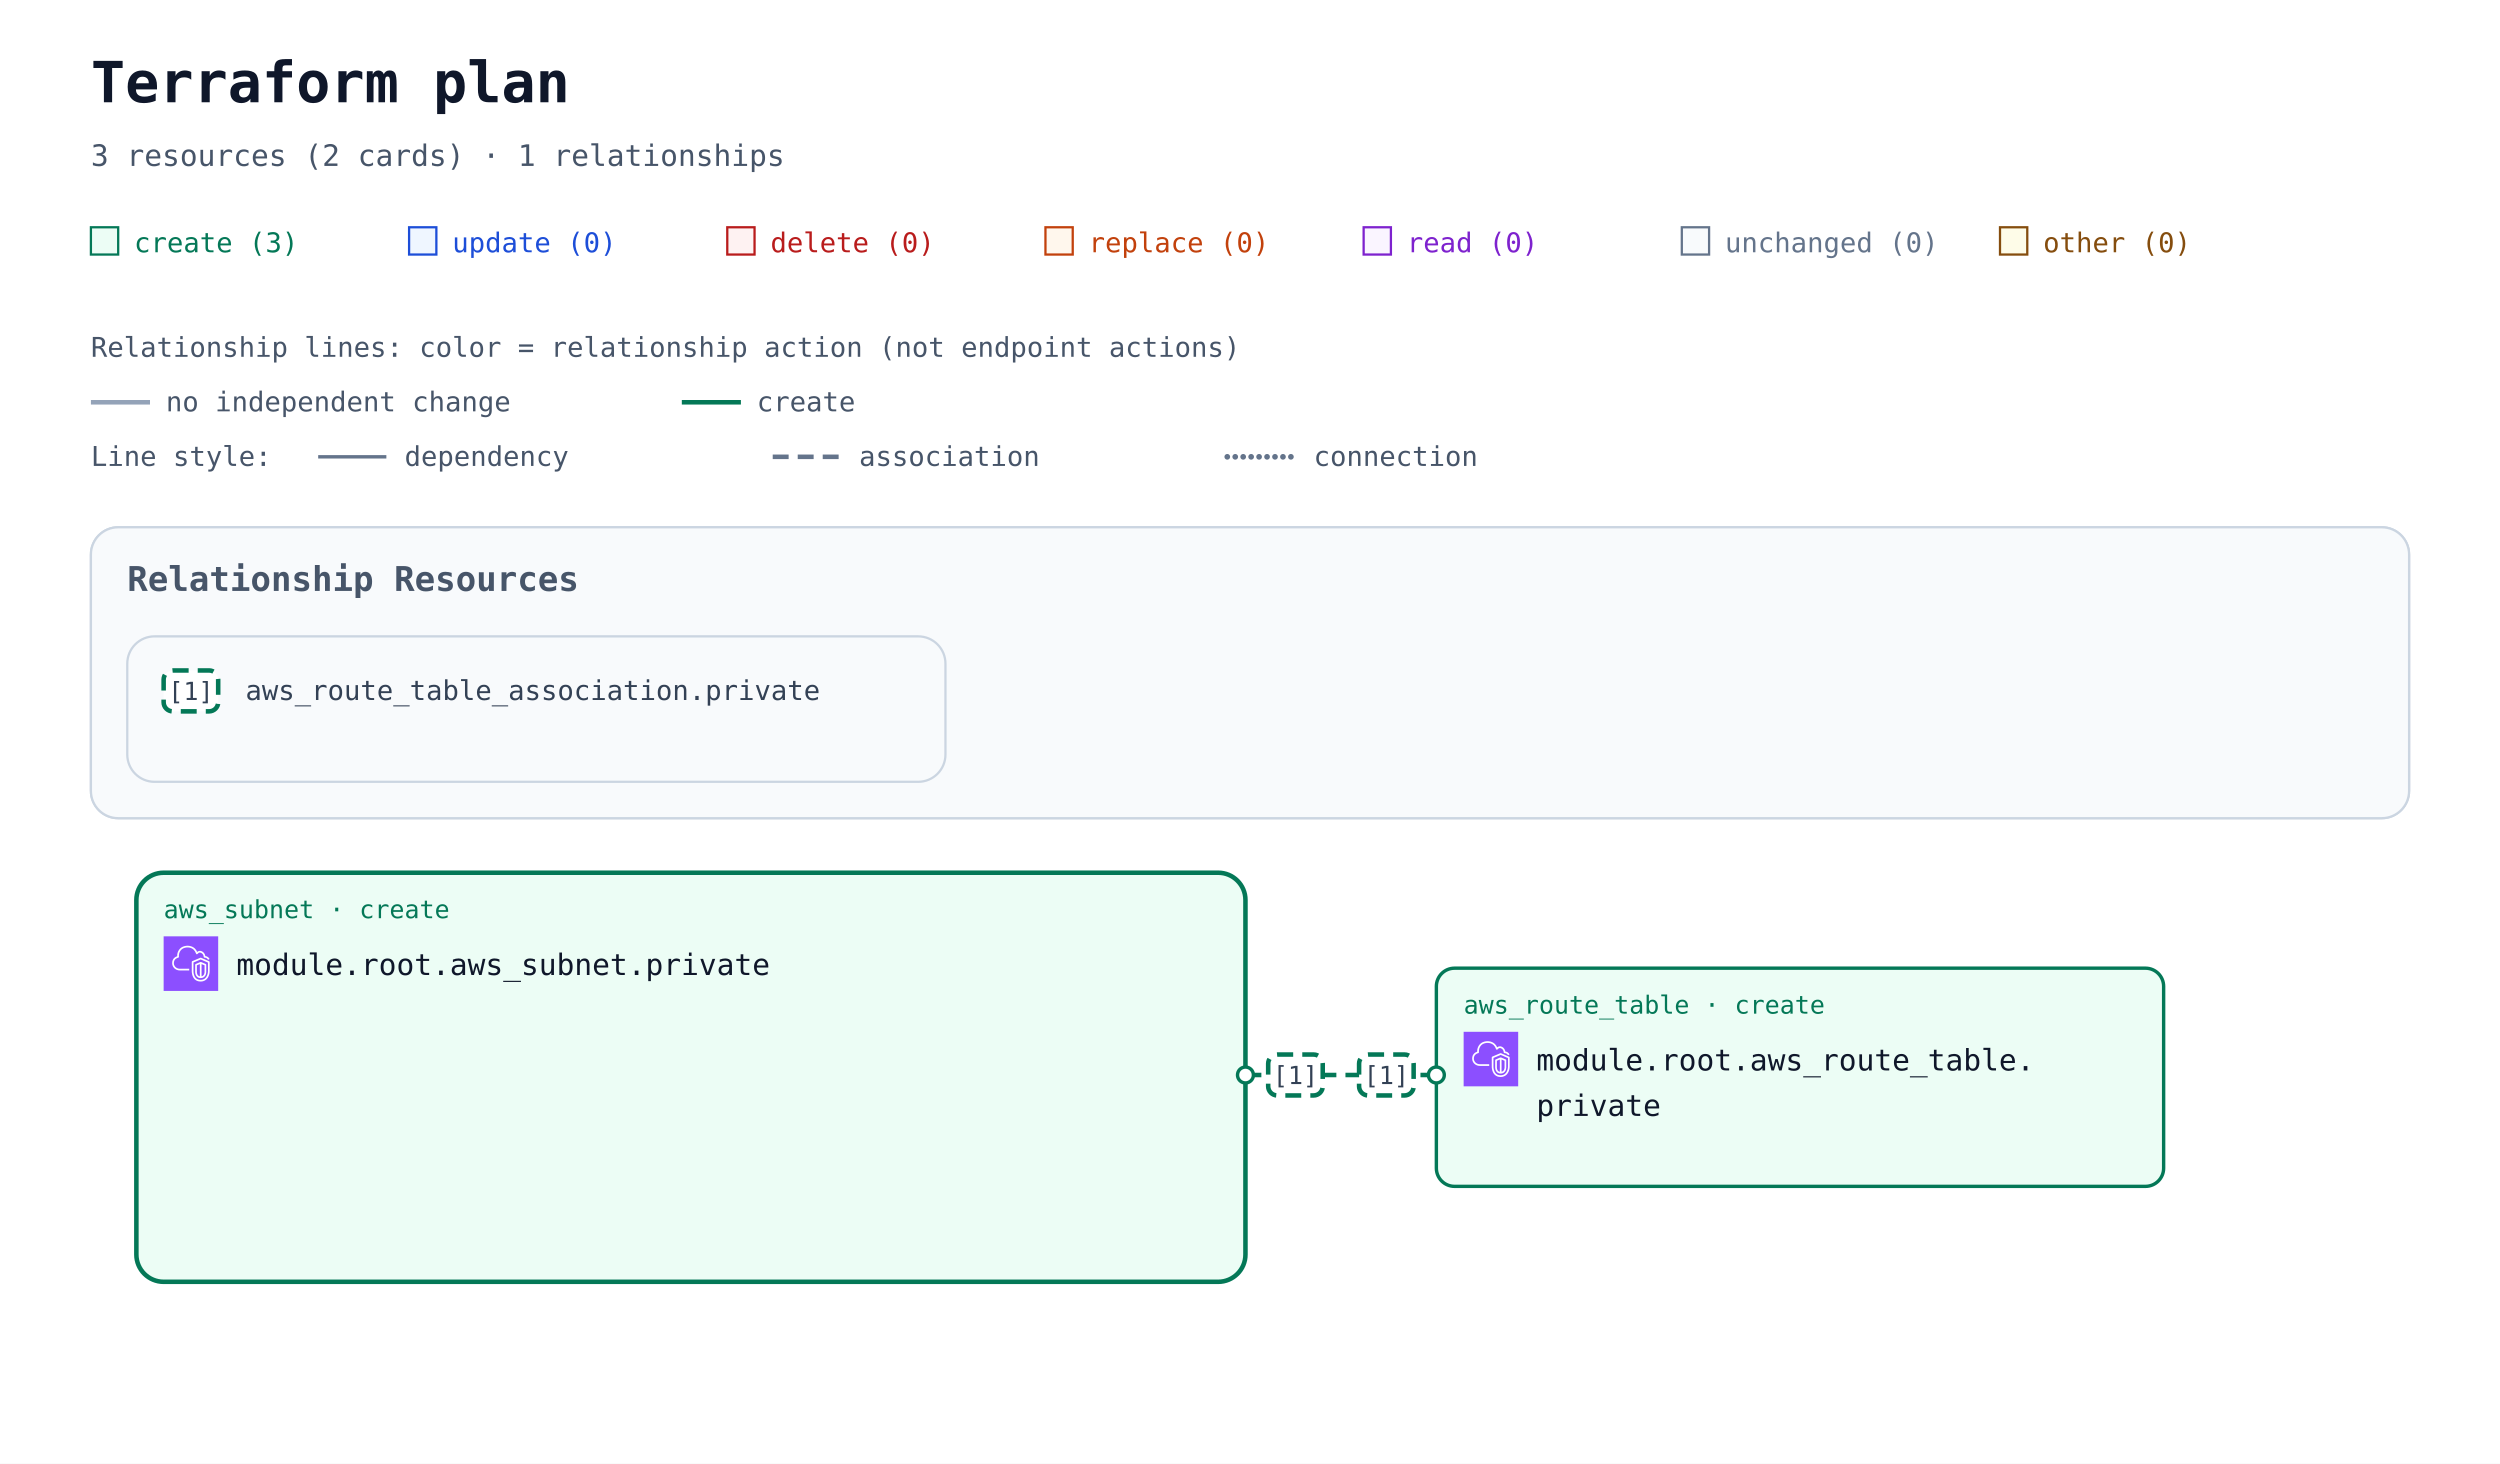
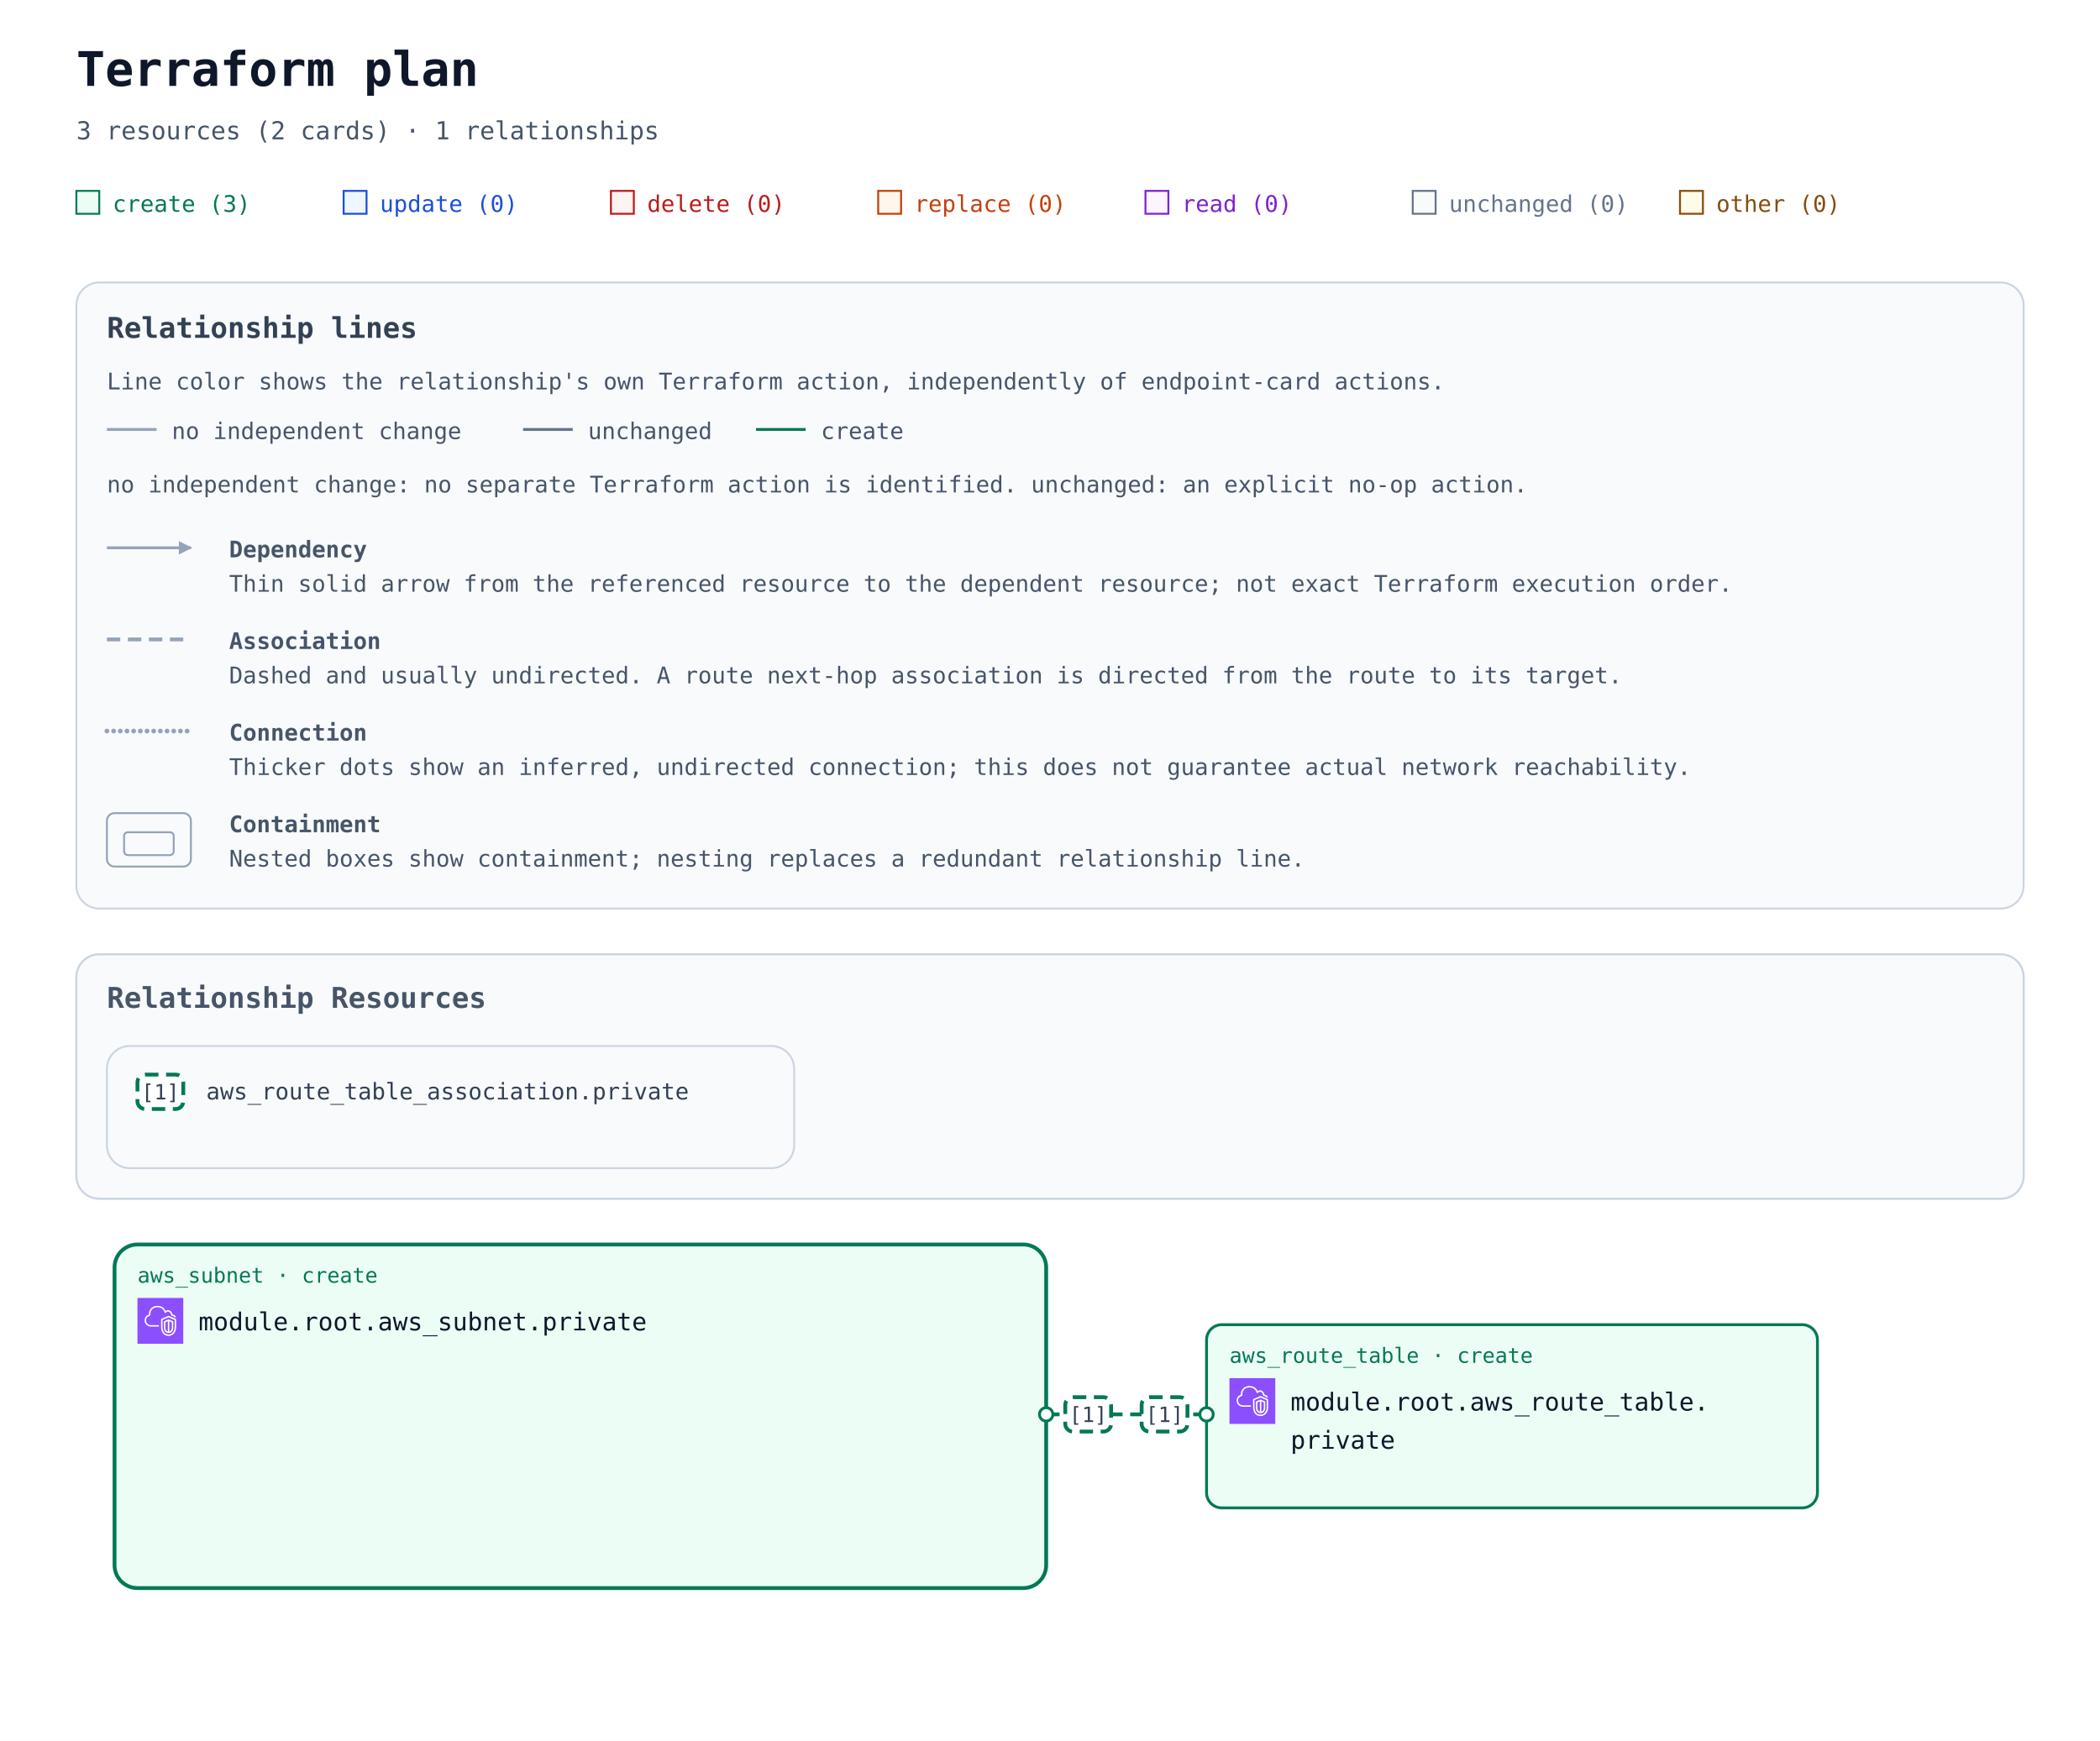
- <svg xmlns="http://www.w3.org/2000/svg" width="1100" height="644" viewBox="0 0 1100 644" role="img" aria-labelledby="title description">
+ <svg xmlns="http://www.w3.org/2000/svg" width="1100" height="912" viewBox="0 0 1100 912" role="img" aria-labelledby="title description">
  <defs>
    <marker id="arrow" viewBox="0 0 10 10" refX="9" refY="5" markerWidth="7" markerHeight="7" markerUnits="userSpaceOnUse" orient="auto-start-reverse">
      <path d="M 0 0 L 10 5 L 0 10 z" fill="#94a3b8" />
    </marker>
    <marker id="arrow-create" viewBox="0 0 10 10" refX="9" refY="5" markerWidth="7" markerHeight="7" markerUnits="userSpaceOnUse" orient="auto-start-reverse">
      <path d="M 0 0 L 10 5 L 0 10 z" fill="#047857" />
    </marker>
    <symbol id="planorama-icon-aws-vpc" viewBox="0 0 64 64">
      <g>
        <g id="planorama-icon-aws-vpc-local-49636f6e2d4172636869746563747572652f34382f417263685f416d617a6f6e2d5669727475616c2d507269766174652d436c6f75645f3438" stroke="none" stroke-width="1" fill="none" fill-rule="evenodd">
          <g id="planorama-icon-aws-vpc-local-49636f6e2d4172636869746563747572652d42472f34382f4e6574776f726b696e672d436f6e74656e742d44656c6976657279" fill="#8C4FFF">
            <rect id="planorama-icon-aws-vpc-local-52656374616e676c65" x="0" y="0" width="64" height="64" />
          </g>
          <path d="M48,33.977 L44.499,32.508 L44.499,46.878 C47.906,46.147 47.998,42.181 48,41.995 L48,33.977 Z M42.499,46.923 L42.499,32.508 L39,33.977 L39,42.004 C39.008,42.466 39.183,46.339 42.499,46.923 L42.499,46.923 Z M43.112,30.082 C43.358,29.977 43.638,29.978 43.886,30.081 L49.387,32.39 C49.759,32.546 50,32.909 50,33.312 L50,42.004 C49.978,44.431 48.562,49.004 43.37,49.004 C38.393,49.004 37.026,44.432 37,42.015 L37,33.312 C37,32.909 37.241,32.546 37.613,32.39 L43.112,30.082 Z M52,30.792 L43.492,27.092 L35,30.668 L35,41.025 C34.999,41.09 34.963,46.009 37.807,48.894 C39.187,50.294 41.059,51.004 43.37,51.004 C51.808,51.004 51.996,41.425 52,41.018 L52,30.792 Z M54,30.136 L54,41.025 C53.973,45.173 51.716,53.004 43.37,53.004 C40.498,53.004 38.145,52.09 36.373,50.288 C32.941,46.797 32.996,41.243 33,41.008 L33,30.004 C33,29.602 33.241,29.238 33.612,29.082 L43.111,25.082 C43.363,24.976 43.647,24.978 43.897,25.087 L53.398,29.219 C53.764,29.378 54,29.738 54,30.136 L54,30.136 Z M19,38.004 L30,38.004 L30,40.004 L19,40.004 C14.216,40.004 10.271,36.483 10.02,31.988 C10.002,31.813 10,31.599 10,31.385 C10,26.086 13.654,24.038 15.919,23.278 C15.902,23.063 15.891,22.843 15.891,22.626 C15.891,18.039 18.658,13.701 22.621,12.079 C27.58,10.049 33.235,10.937 36.695,14.285 C37.718,15.282 38.604,16.596 39.343,18.206 C40.299,17.422 41.392,17.004 42.523,17.004 C45.234,17.004 48.281,19.296 48.9,23.062 C51.069,23.344 52.936,24.639 53.896,26.582 L52.104,27.469 C51.34,25.925 49.806,25.004 48,25.004 C47.471,25.004 47.033,24.591 47.002,24.063 C46.807,20.762 44.275,19.004 42.523,19.004 C41.55,19.004 40.582,19.574 39.797,20.608 C39.575,20.899 39.215,21.048 38.852,20.993 C38.49,20.938 38.187,20.691 38.062,20.348 C37.327,18.346 36.398,16.789 35.302,15.72 C32.406,12.917 27.615,12.196 23.379,13.93 C19.775,15.405 17.891,19.421 17.891,22.626 C17.891,23.026 17.947,23.503 17.993,23.886 C18.053,24.386 17.73,24.853 17.24,24.975 C15.283,25.459 12,26.937 12,31.385 C12,31.535 11.998,31.685 12.013,31.836 C12.209,35.312 15.276,38.004 19,38.004 L19,38.004 Z" id="planorama-icon-aws-vpc-local-416d617a6f6e2d5669727475616c2d507269766174652d436c6f75645f49636f6e5f34385f5371756964" fill="#FFFFFF" />
        </g>
      </g>
    </symbol>
  </defs>
  <rect width="100%" height="100%" fill="#ffffff" />
  <g font-family="ui-monospace, SFMono-Regular, Consolas, monospace">
    <text x="40" y="45" font-size="25" font-weight="700" fill="#0f172a">Terraform plan</text>
    <text x="40" y="73" font-size="13" fill="#475569">3 resources (2 cards) · 1 relationships</text>
    <rect x="40" y="100" width="12" height="12" fill="#ecfdf5" stroke="#047857" />
    <text x="59" y="111" font-size="12" fill="#047857">create (3)</text>
    <rect x="180" y="100" width="12" height="12" fill="#eff6ff" stroke="#1d4ed8" />
    <text x="199" y="111" font-size="12" fill="#1d4ed8">update (0)</text>
    <rect x="320" y="100" width="12" height="12" fill="#fef2f2" stroke="#b91c1c" />
    <text x="339" y="111" font-size="12" fill="#b91c1c">delete (0)</text>
    <rect x="460" y="100" width="12" height="12" fill="#fff7ed" stroke="#c2410c" />
    <text x="479" y="111" font-size="12" fill="#c2410c">replace (0)</text>
    <rect x="600" y="100" width="12" height="12" fill="#faf5ff" stroke="#7e22ce" />
    <text x="619" y="111" font-size="12" fill="#7e22ce">read (0)</text>
    <rect x="740" y="100" width="12" height="12" fill="#f8fafc" stroke="#64748b" />
    <text x="759" y="111" font-size="12" fill="#64748b">unchanged (0)</text>
    <rect x="880" y="100" width="12" height="12" fill="#fefce8" stroke="#854d0e" />
    <text x="899" y="111" font-size="12" fill="#854d0e">other (0)</text>
-     <g id="relationship-legend" font-size="12" fill="#475569">
-       <text x="40" y="157">Relationship lines: color = relationship action (not endpoint actions)</text>
-       <path d="M 40 177 H 66" stroke="#94a3b8" stroke-width="2" />
-       <text x="73" y="181">no independent change</text>
-       <path d="M 300 177 H 326" stroke="#047857" stroke-width="2" />
-       <text x="333" y="181">create</text>
-       <text x="40" y="205">Line style:</text>
-       <path d="M 140 201 H 170" stroke="#64748b" stroke-width="1.5" />
-       <text x="178" y="205">dependency</text>
-       <path d="M 340 201 H 370" stroke="#64748b" stroke-width="2" stroke-dasharray="7 4" />
-       <text x="378" y="205">association</text>
-       <path d="M 540 201 H 570" stroke="#64748b" stroke-width="2.5" stroke-dasharray="0 3.5" stroke-linecap="round" />
-       <text x="578" y="205">connection</text>
+     <g id="relationship-legend" font-size="12" fill="#475569" transform="translate(40 148)">
+       <rect width="1020" height="328" rx="12" fill="#f8fafc" stroke="#cbd5e1" />
+       <text x="16" y="29" font-size="15" font-weight="700" fill="#334155">Relationship lines</text>
+       <text x="16" y="56">Line color shows the relationship's own Terraform action, independently of endpoint-card actions.</text>
+       <path data-legend-action="none" d="M 16 77 H 42" fill="none" stroke="#94a3b8" stroke-width="1.5" />
+       <text x="50" y="82">no independent change</text>
+       <path data-legend-action="unchanged" d="M 234 77 H 260" fill="none" stroke="#64748b" stroke-width="1.5" />
+       <text x="268" y="82">unchanged</text>
+       <path data-legend-action="create" d="M 356 77 H 382" fill="none" stroke="#047857" stroke-width="1.5" />
+       <text x="390" y="82">create</text>
+       <text x="16" y="110">no independent change: no separate Terraform action is identified. unchanged: an explicit no-op action.</text>
+       <path data-legend-kind="dependency" data-directionality="directed" d="M 16 139 H 60" fill="none" stroke="#94a3b8" stroke-width="1.5" marker-end="url(#arrow)" />
+       <text x="80" y="144" font-weight="700">Dependency</text>
+       <text x="80" y="162">Thin solid arrow from the referenced resource to the dependent resource; not exact Terraform execution order.</text>
+       <path data-legend-kind="association" data-directionality="undirected" d="M 16 187 H 60" fill="none" stroke="#94a3b8" stroke-width="2" stroke-dasharray="7 4" />
+       <text x="80" y="192" font-weight="700">Association</text>
+       <text x="80" y="210">Dashed and usually undirected. A route next-hop association is directed from the route to its target.</text>
+       <path data-legend-kind="connection" data-directionality="undirected" d="M 16 235 H 60" fill="none" stroke="#94a3b8" stroke-width="2.5" stroke-dasharray="0 3.5" stroke-linecap="round" />
+       <text x="80" y="240" font-weight="700">Connection</text>
+       <text x="80" y="258">Thicker dots show an inferred, undirected connection; this does not guarantee actual network reachability.</text>
+       <g data-legend-kind="containment" fill="none" stroke="#94a3b8">
+         <rect x="16" y="278" width="44" height="28" rx="4" />
+         <rect x="25" y="288" width="26" height="12" rx="2" />
+       </g>
+       <text x="80" y="288" font-weight="700">Containment</text>
+       <text x="80" y="306">Nested boxes show containment; nesting replaces a redundant relationship line.</text>
    </g>
-     <g transform="translate(0 72)">
+     <g transform="translate(0 340)">
      <g data-annotation-area="true">
        <g data-annotation-card="true" transform="translate(40 160)">
          <rect width="1020" height="128" rx="12" fill="#f8fafc" stroke="#cbd5e1" />
          <g data-annotation-section="Relationship Resources">
            <rect width="1020" height="128" rx="12" fill="#f8fafc" stroke="#cbd5e1" />
            <text x="16" y="28" font-size="15" font-weight="700" fill="#475569">Relationship Resources</text>
            <g data-annotation-card="true" transform="translate(16 48)">
              <rect width="360" height="64" rx="12" fill="#f8fafc" stroke="#cbd5e1" />
              <g data-relationship-index="true">
                <g data-relationship-entry="1">
                  <rect x="16" y="15" width="24" height="18" rx="4" fill="#ffffff" stroke="#047857" stroke-width="2" stroke-dasharray="7 4" />
                  <text x="28" y="28" text-anchor="middle" font-size="11" fill="#334155">[1]</text>
                  <text data-source-address="aws_route_table_association.private" font-size="12" fill="#334155">
                    <tspan x="52" y="28" xml:space="preserve">aws_route_table_association.private</tspan>
                  </text>
                </g>
              </g>
            </g>
          </g>
        </g>
      </g>
      <g data-architecture="true" transform="translate(0 152)">
        <g data-container="resource-6177735f7375626e65742e70726976617465-current">
          <rect x="60" y="160" width="488" height="180" rx="12" fill="#ecfdf5" stroke="#047857" stroke-width="2" data-mode="managed" />
        </g>
        <path d="M 548 249 L 632 249 " data-edge-kind="association" data-directionality="undirected" data-source="resource-6177735f7375626e65742e70726976617465-current" data-target="resource-6177735f726f7574655f7461626c652e70726976617465-current" fill="none" stroke="#047857" stroke-width="2" stroke-dasharray="7 4" stroke-linejoin="round" />
        <g id="resource-6177735f726f7574655f7461626c652e70726976617465-current" data-architecture-id="terraform:6177735f726f7574655f7461626c652e70726976617465-current" data-qualified-address="module.root.aws_route_table.private" data-terraform-address="aws_route_table.private">
          <rect x="632" y="202" width="320" height="96" rx="8" fill="#ecfdf5" stroke="#047857" stroke-width="1.5" data-mode="managed" />
          <text x="644" y="222" font-size="11" fill="#047857">aws_route_table · create</text>
          <use href="#planorama-icon-aws-vpc" x="644" y="230" width="24" height="24" aria-hidden="true" />
          <text x="676" y="247" font-size="13" fill="#0f172a" xml:space="preserve">module.root.aws_route_table.</text>
          <text x="676" y="267" font-size="13" fill="#0f172a" xml:space="preserve">private</text>
          <text x="644" y="286" font-size="10" fill="#64748b" />
        </g>
        <g id="resource-6177735f7375626e65742e70726976617465-current" data-architecture-id="terraform:6177735f7375626e65742e70726976617465-current" data-qualified-address="module.root.aws_subnet.private" data-terraform-address="aws_subnet.private">
          <text x="72" y="180" font-size="11" fill="#047857">aws_subnet · create</text>
          <use href="#planorama-icon-aws-vpc" x="72" y="188" width="24" height="24" aria-hidden="true" />
          <text x="104" y="205" font-size="13" fill="#0f172a" xml:space="preserve">module.root.aws_subnet.private</text>
          <text x="72" y="244" font-size="10" fill="#64748b" />
        </g>
        <g data-endpoints="true" data-source="resource-6177735f7375626e65742e70726976617465-current" data-target="resource-6177735f726f7574655f7461626c652e70726976617465-current" aria-hidden="true">
          <circle data-endpoint="source" cx="548" cy="249" r="3.5" fill="#ffffff" stroke="#047857" stroke-width="1.5" />
          <circle data-endpoint="target" cx="632" cy="249" r="3.5" fill="#ffffff" stroke="#047857" stroke-width="1.5" />
        </g>
        <g data-relationship-marker="1">
          <rect x="598" y="240" width="24" height="18" rx="4" fill="#ffffff" stroke="#047857" stroke-width="2" stroke-dasharray="7 4" />
          <text x="610" y="253" text-anchor="middle" font-size="11" fill="#334155">[1]</text>
        </g>
        <g data-relationship-marker="1">
          <rect x="558" y="240" width="24" height="18" rx="4" fill="#ffffff" stroke="#047857" stroke-width="2" stroke-dasharray="7 4" />
          <text x="570" y="253" text-anchor="middle" font-size="11" fill="#334155">[1]</text>
        </g>
      </g>
    </g>
  </g>
</svg>
